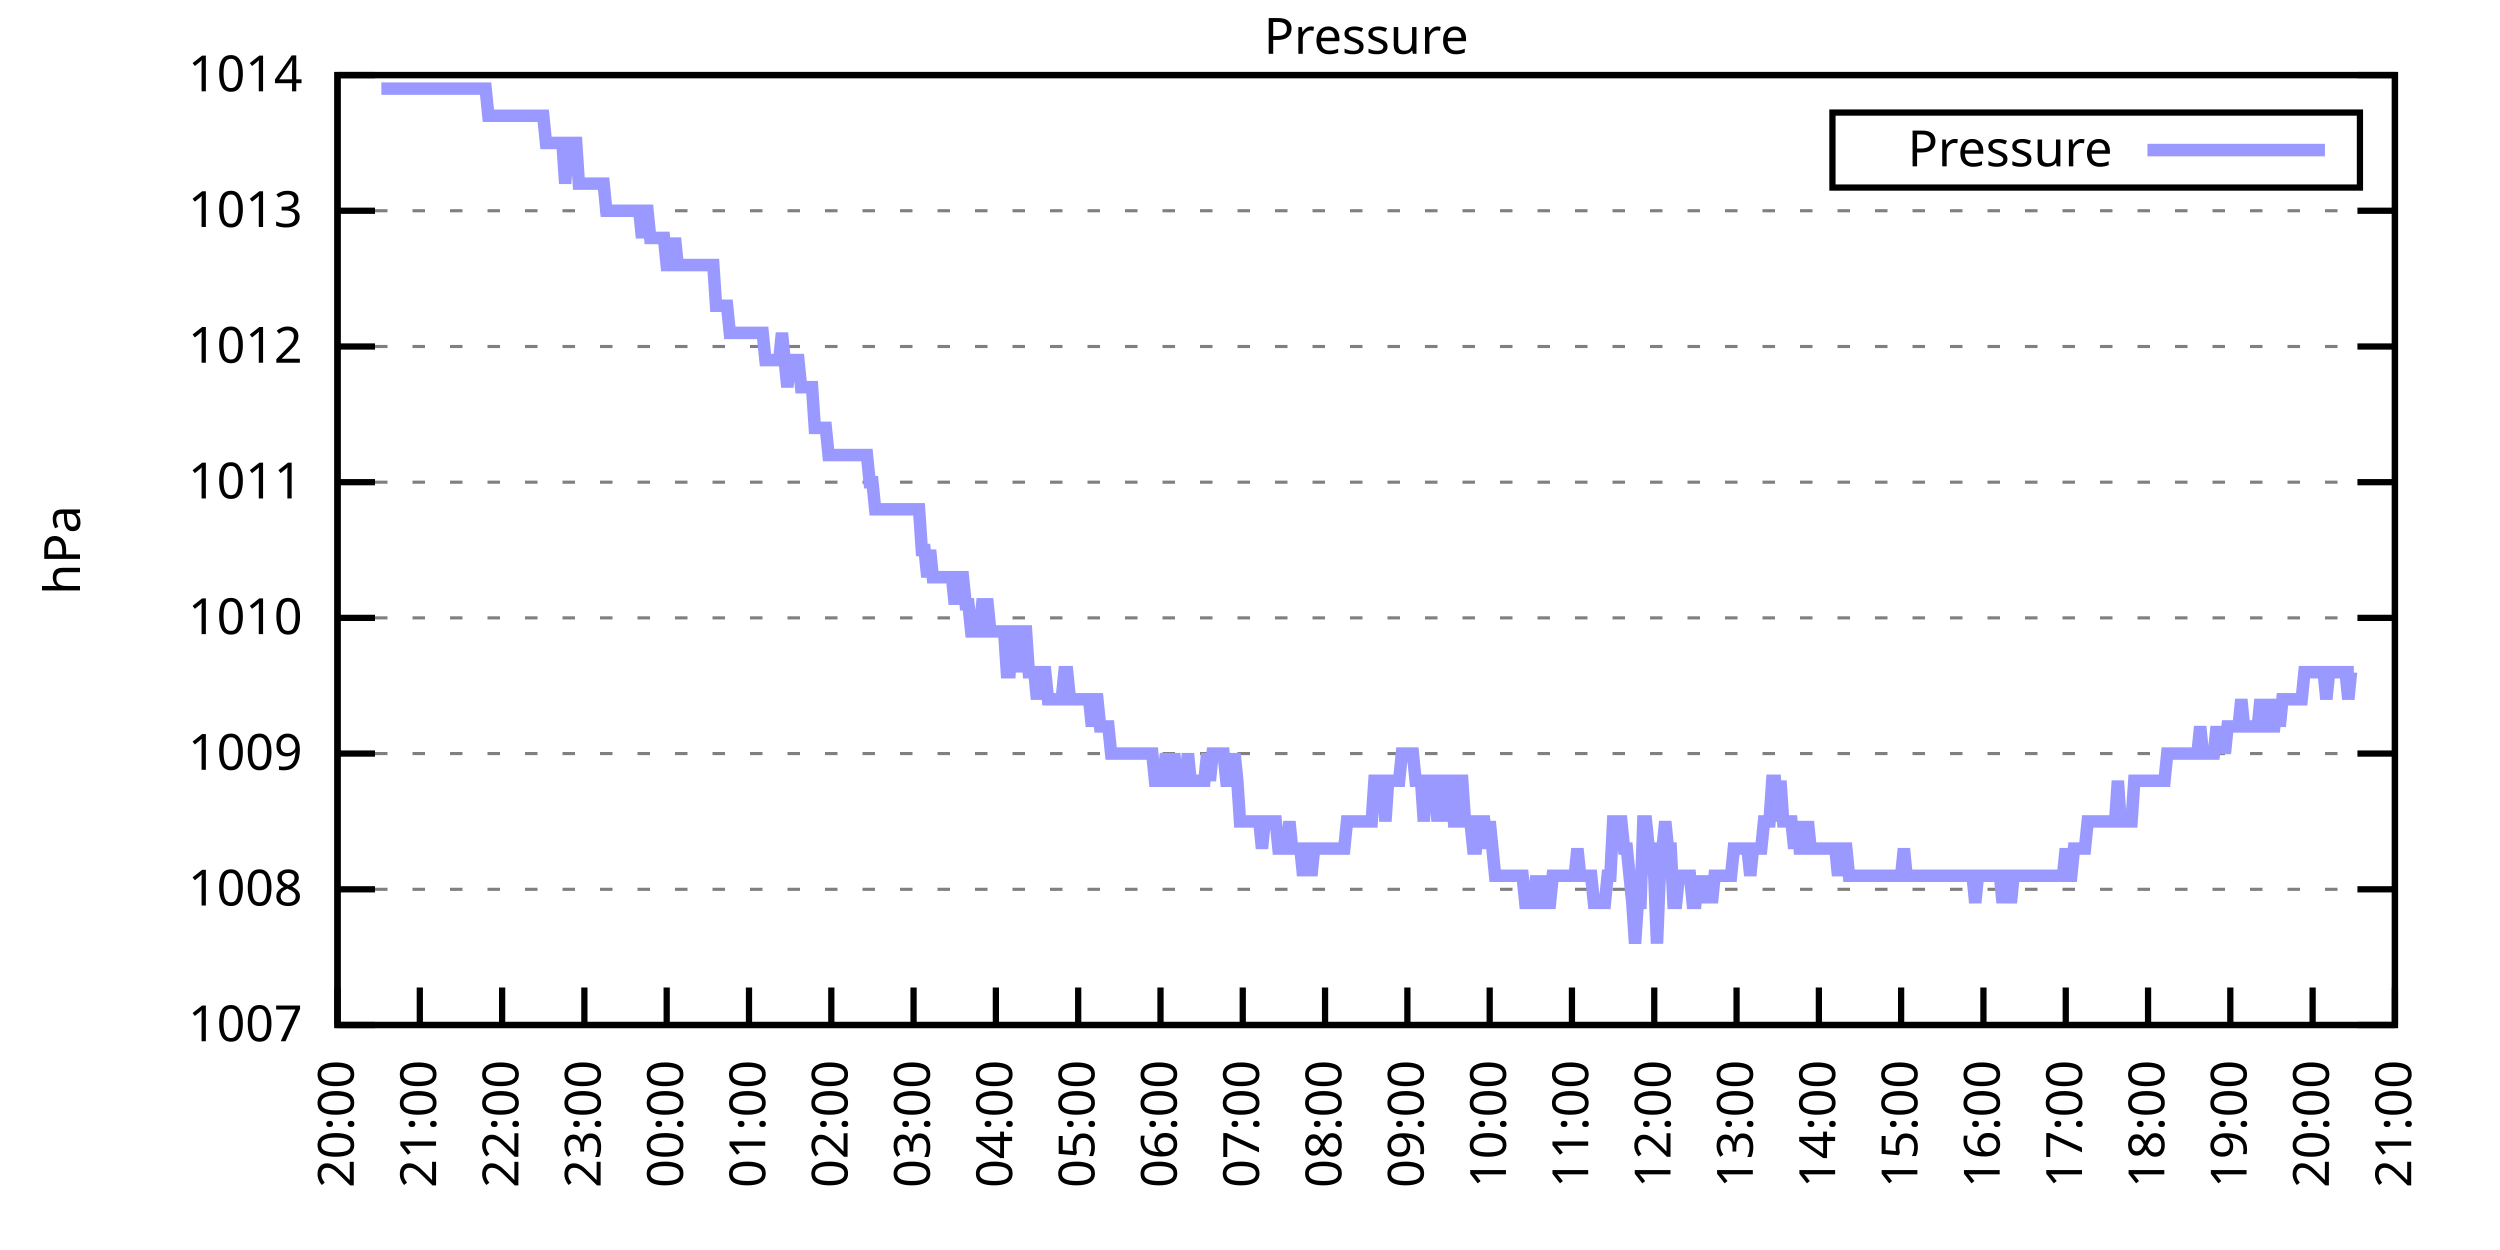
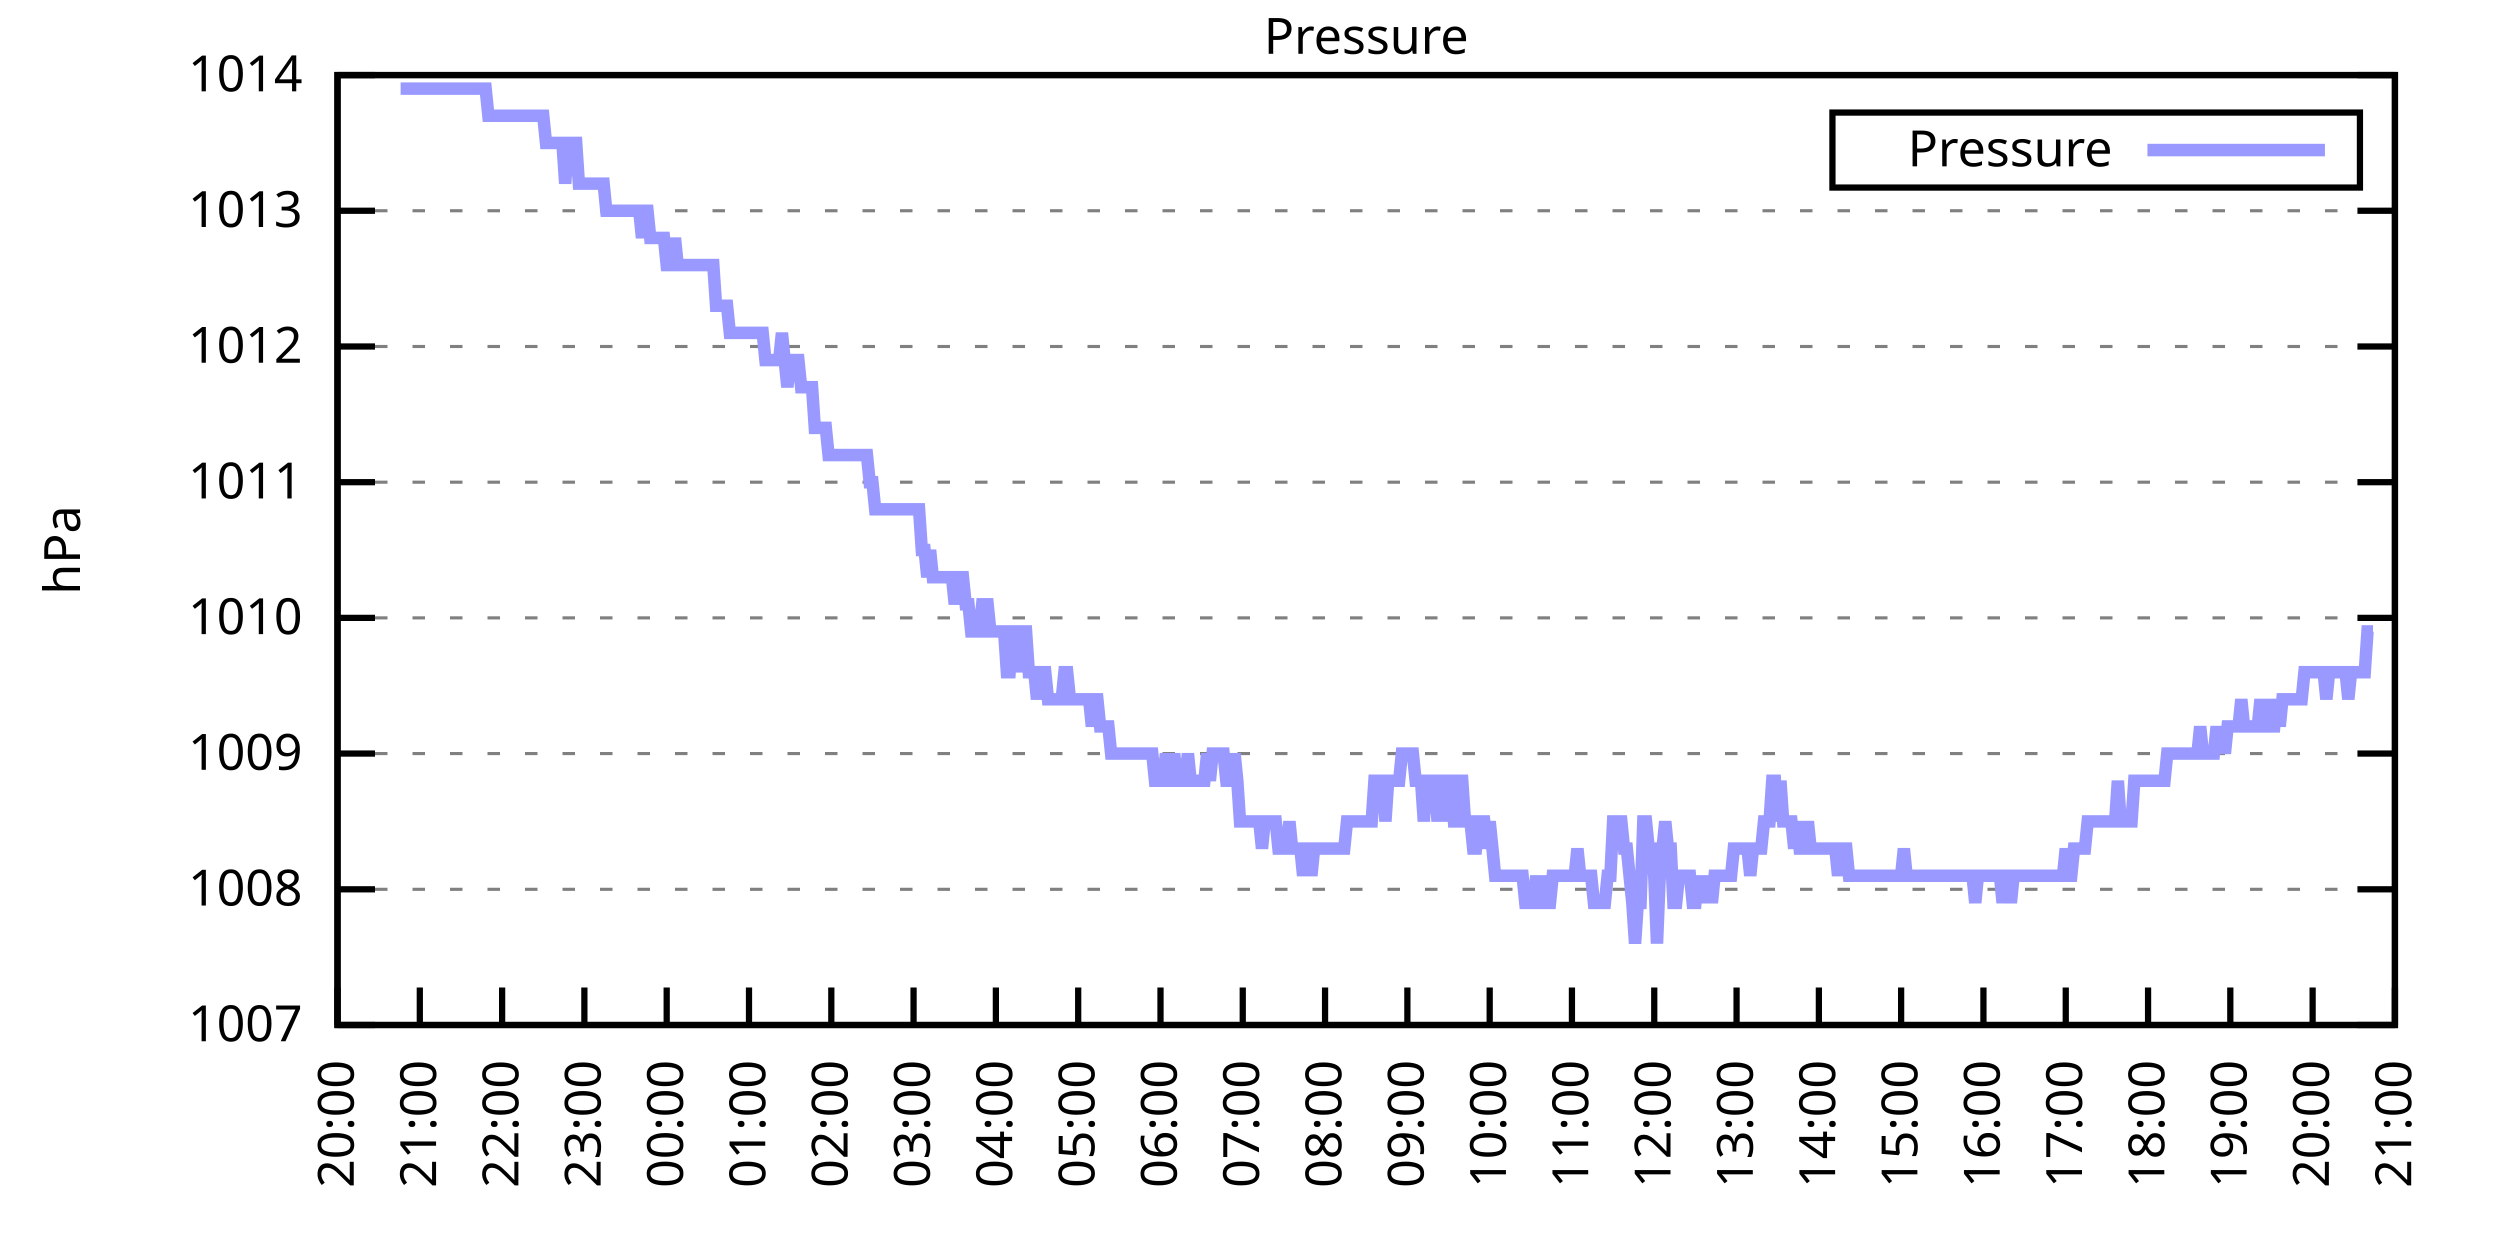
<svg xmlns="http://www.w3.org/2000/svg" xmlns:xlink="http://www.w3.org/1999/xlink" width="400" height="200" viewBox="0 0 400 200">
  <g id="gnuplot_canvas">
    <rect x="0" y="0" width="400" height="200" fill="none" />
    <defs>
      <circle id="gpDot" r="0.5" stroke-width="0.5" stroke="currentColor" />
      <path id="gpPt0" stroke-width="0.333" stroke="currentColor" d="M-1,0 h2 M0,-1 v2" />
      <path id="gpPt1" stroke-width="0.333" stroke="currentColor" d="M-1,-1 L1,1 M1,-1 L-1,1" />
      <path id="gpPt2" stroke-width="0.333" stroke="currentColor" d="M-1,0 L1,0 M0,-1 L0,1 M-1,-1 L1,1 M-1,1 L1,-1" />
      <rect id="gpPt3" stroke-width="0.333" stroke="currentColor" x="-1" y="-1" width="2" height="2" />
      <rect id="gpPt4" stroke-width="0.333" stroke="currentColor" fill="currentColor" x="-1" y="-1" width="2" height="2" />
      <circle id="gpPt5" stroke-width="0.333" stroke="currentColor" cx="0" cy="0" r="1" />
      <use xlink:href="#gpPt5" id="gpPt6" fill="currentColor" stroke="none" />
      <path id="gpPt7" stroke-width="0.333" stroke="currentColor" d="M0,-1.33 L-1.33,0.67 L1.33,0.67 z" />
      <use xlink:href="#gpPt7" id="gpPt8" fill="currentColor" stroke="none" />
      <use xlink:href="#gpPt7" id="gpPt9" stroke="currentColor" transform="rotate(180)" />
      <use xlink:href="#gpPt9" id="gpPt10" fill="currentColor" stroke="none" />
      <use xlink:href="#gpPt3" id="gpPt11" stroke="currentColor" transform="rotate(45)" />
      <use xlink:href="#gpPt11" id="gpPt12" fill="currentColor" stroke="none" />
      <path id="gpPt13" stroke-width="0.333" stroke="currentColor" d="M0,1.330 L1.265,0.411 L0.782,-1.067 L-0.782,-1.076 L-1.265,0.411 z" />
      <use xlink:href="#gpPt13" id="gpPt14" fill="currentColor" stroke="none" />
      <filter id="textbox" filterUnits="objectBoundingBox" x="0" y="0" height="1" width="1">
        <feFlood flood-color="white" flood-opacity="1" result="bgnd" />
        <feComposite in="SourceGraphic" in2="bgnd" operator="atop" />
      </filter>
      <filter id="greybox" filterUnits="objectBoundingBox" x="0" y="0" height="1" width="1">
        <feFlood flood-color="lightgrey" flood-opacity="1" result="grey" />
        <feComposite in="SourceGraphic" in2="grey" operator="atop" />
      </filter>
    </defs>
    <g fill="none" color="white" stroke="currentColor" stroke-width="1.00" stroke-linecap="butt" stroke-linejoin="miter">
</g>
    <g fill="none" color="black" stroke="currentColor" stroke-width="1.00" stroke-linecap="butt" stroke-linejoin="miter">
      <g stroke="none" shape-rendering="crispEdges">
        <polygon fill="rgb(255, 255, 255)" points="54.00,164.00 383.18,164.00 383.18,12.02 54.00,12.02 " />
      </g>
    </g>
    <g fill="none" color="black" stroke="currentColor" stroke-width="1.00" stroke-linecap="butt" stroke-linejoin="miter">
</g>
    <g fill="none" color="black" stroke="black" stroke-width="0.50" stroke-linecap="butt" stroke-linejoin="miter">
</g>
    <g fill="none" color="gray" stroke="currentColor" stroke-width="0.50" stroke-linecap="butt" stroke-linejoin="miter">
      <path stroke="gray" stroke-dasharray="2,4" class="gridline" d="M54.00,164.00 L383.19,164.00  " />
    </g>
    <g fill="none" color="gray" stroke="gray" stroke-width="1.00" stroke-linecap="butt" stroke-linejoin="miter">
</g>
    <g fill="none" color="black" stroke="currentColor" stroke-width="1.00" stroke-linecap="butt" stroke-linejoin="miter">
      <path stroke="black" d="M54.00,164.00 L60.00,164.00 M383.19,164.00 L377.19,164.00  " />
      <g transform="translate(48.40,166.60)" stroke="none" fill="black" font-family="Sans" font-size="8.00" text-anchor="end">
        <text>
          <tspan font-family="Sans"> 1007</tspan>
        </text>
      </g>
    </g>
    <g fill="none" color="black" stroke="currentColor" stroke-width="1.00" stroke-linecap="butt" stroke-linejoin="miter">
</g>
    <g fill="none" color="black" stroke="black" stroke-width="0.50" stroke-linecap="butt" stroke-linejoin="miter">
</g>
    <g fill="none" color="gray" stroke="currentColor" stroke-width="0.50" stroke-linecap="butt" stroke-linejoin="miter">
      <path stroke="gray" stroke-dasharray="2,4" class="gridline" d="M54.00,142.29 L383.19,142.29  " />
    </g>
    <g fill="none" color="gray" stroke="gray" stroke-width="1.00" stroke-linecap="butt" stroke-linejoin="miter">
</g>
    <g fill="none" color="black" stroke="currentColor" stroke-width="1.00" stroke-linecap="butt" stroke-linejoin="miter">
      <path stroke="black" d="M54.00,142.29 L60.00,142.29 M383.19,142.29 L377.19,142.29  " />
      <g transform="translate(48.40,144.89)" stroke="none" fill="black" font-family="Sans" font-size="8.00" text-anchor="end">
        <text>
          <tspan font-family="Sans"> 1008</tspan>
        </text>
      </g>
    </g>
    <g fill="none" color="black" stroke="currentColor" stroke-width="1.00" stroke-linecap="butt" stroke-linejoin="miter">
</g>
    <g fill="none" color="black" stroke="black" stroke-width="0.50" stroke-linecap="butt" stroke-linejoin="miter">
</g>
    <g fill="none" color="gray" stroke="currentColor" stroke-width="0.50" stroke-linecap="butt" stroke-linejoin="miter">
      <path stroke="gray" stroke-dasharray="2,4" class="gridline" d="M54.00,120.57 L383.19,120.57  " />
    </g>
    <g fill="none" color="gray" stroke="gray" stroke-width="1.00" stroke-linecap="butt" stroke-linejoin="miter">
</g>
    <g fill="none" color="black" stroke="currentColor" stroke-width="1.00" stroke-linecap="butt" stroke-linejoin="miter">
      <path stroke="black" d="M54.00,120.57 L60.00,120.57 M383.19,120.57 L377.19,120.57  " />
      <g transform="translate(48.40,123.17)" stroke="none" fill="black" font-family="Sans" font-size="8.00" text-anchor="end">
        <text>
          <tspan font-family="Sans"> 1009</tspan>
        </text>
      </g>
    </g>
    <g fill="none" color="black" stroke="currentColor" stroke-width="1.00" stroke-linecap="butt" stroke-linejoin="miter">
</g>
    <g fill="none" color="black" stroke="black" stroke-width="0.50" stroke-linecap="butt" stroke-linejoin="miter">
</g>
    <g fill="none" color="gray" stroke="currentColor" stroke-width="0.50" stroke-linecap="butt" stroke-linejoin="miter">
      <path stroke="gray" stroke-dasharray="2,4" class="gridline" d="M54.00,98.86 L383.19,98.86  " />
    </g>
    <g fill="none" color="gray" stroke="gray" stroke-width="1.00" stroke-linecap="butt" stroke-linejoin="miter">
</g>
    <g fill="none" color="black" stroke="currentColor" stroke-width="1.00" stroke-linecap="butt" stroke-linejoin="miter">
      <path stroke="black" d="M54.00,98.86 L60.00,98.86 M383.19,98.86 L377.19,98.86  " />
      <g transform="translate(48.40,101.46)" stroke="none" fill="black" font-family="Sans" font-size="8.00" text-anchor="end">
        <text>
          <tspan font-family="Sans"> 1010</tspan>
        </text>
      </g>
    </g>
    <g fill="none" color="black" stroke="currentColor" stroke-width="1.00" stroke-linecap="butt" stroke-linejoin="miter">
</g>
    <g fill="none" color="black" stroke="black" stroke-width="0.50" stroke-linecap="butt" stroke-linejoin="miter">
</g>
    <g fill="none" color="gray" stroke="currentColor" stroke-width="0.50" stroke-linecap="butt" stroke-linejoin="miter">
      <path stroke="gray" stroke-dasharray="2,4" class="gridline" d="M54.00,77.15 L383.19,77.15  " />
    </g>
    <g fill="none" color="gray" stroke="gray" stroke-width="1.00" stroke-linecap="butt" stroke-linejoin="miter">
</g>
    <g fill="none" color="black" stroke="currentColor" stroke-width="1.00" stroke-linecap="butt" stroke-linejoin="miter">
      <path stroke="black" d="M54.00,77.15 L60.00,77.15 M383.19,77.15 L377.19,77.15  " />
      <g transform="translate(48.40,79.75)" stroke="none" fill="black" font-family="Sans" font-size="8.00" text-anchor="end">
        <text>
          <tspan font-family="Sans"> 1011</tspan>
        </text>
      </g>
    </g>
    <g fill="none" color="black" stroke="currentColor" stroke-width="1.00" stroke-linecap="butt" stroke-linejoin="miter">
</g>
    <g fill="none" color="black" stroke="black" stroke-width="0.50" stroke-linecap="butt" stroke-linejoin="miter">
</g>
    <g fill="none" color="gray" stroke="currentColor" stroke-width="0.50" stroke-linecap="butt" stroke-linejoin="miter">
      <path stroke="gray" stroke-dasharray="2,4" class="gridline" d="M54.00,55.44 L383.19,55.44  " />
    </g>
    <g fill="none" color="gray" stroke="gray" stroke-width="1.00" stroke-linecap="butt" stroke-linejoin="miter">
</g>
    <g fill="none" color="black" stroke="currentColor" stroke-width="1.00" stroke-linecap="butt" stroke-linejoin="miter">
      <path stroke="black" d="M54.00,55.44 L60.00,55.44 M383.19,55.44 L377.19,55.44  " />
      <g transform="translate(48.40,58.04)" stroke="none" fill="black" font-family="Sans" font-size="8.00" text-anchor="end">
        <text>
          <tspan font-family="Sans"> 1012</tspan>
        </text>
      </g>
    </g>
    <g fill="none" color="black" stroke="currentColor" stroke-width="1.00" stroke-linecap="butt" stroke-linejoin="miter">
</g>
    <g fill="none" color="black" stroke="black" stroke-width="0.50" stroke-linecap="butt" stroke-linejoin="miter">
</g>
    <g fill="none" color="gray" stroke="currentColor" stroke-width="0.50" stroke-linecap="butt" stroke-linejoin="miter">
      <path stroke="gray" stroke-dasharray="2,4" class="gridline" d="M54.00,33.72 L383.19,33.72  " />
    </g>
    <g fill="none" color="gray" stroke="gray" stroke-width="1.00" stroke-linecap="butt" stroke-linejoin="miter">
</g>
    <g fill="none" color="black" stroke="currentColor" stroke-width="1.00" stroke-linecap="butt" stroke-linejoin="miter">
      <path stroke="black" d="M54.00,33.72 L60.00,33.72 M383.19,33.72 L377.19,33.72  " />
      <g transform="translate(48.40,36.32)" stroke="none" fill="black" font-family="Sans" font-size="8.00" text-anchor="end">
        <text>
          <tspan font-family="Sans"> 1013</tspan>
        </text>
      </g>
    </g>
    <g fill="none" color="black" stroke="currentColor" stroke-width="1.00" stroke-linecap="butt" stroke-linejoin="miter">
</g>
    <g fill="none" color="black" stroke="black" stroke-width="0.50" stroke-linecap="butt" stroke-linejoin="miter">
</g>
    <g fill="none" color="gray" stroke="currentColor" stroke-width="0.50" stroke-linecap="butt" stroke-linejoin="miter">
      <path stroke="gray" stroke-dasharray="2,4" class="gridline" d="M54.00,12.01 L383.19,12.01  " />
    </g>
    <g fill="none" color="gray" stroke="gray" stroke-width="1.00" stroke-linecap="butt" stroke-linejoin="miter">
</g>
    <g fill="none" color="black" stroke="currentColor" stroke-width="1.00" stroke-linecap="butt" stroke-linejoin="miter">
      <path stroke="black" d="M54.00,12.01 L60.00,12.01 M383.19,12.01 L377.19,12.01  " />
      <g transform="translate(48.40,14.61)" stroke="none" fill="black" font-family="Sans" font-size="8.00" text-anchor="end">
        <text>
          <tspan font-family="Sans"> 1014</tspan>
        </text>
      </g>
    </g>
    <g fill="none" color="black" stroke="currentColor" stroke-width="1.00" stroke-linecap="butt" stroke-linejoin="miter">
      <path stroke="black" d="M54.00,164.00 L54.00,158.00  " />
      <g transform="translate(56.60,169.60) rotate(270.00)" stroke="none" fill="black" font-family="Sans" font-size="8.00" text-anchor="end">
        <text>
          <tspan font-family="Sans">20:00</tspan>
        </text>
      </g>
    </g>
    <g fill="none" color="black" stroke="currentColor" stroke-width="1.00" stroke-linecap="butt" stroke-linejoin="miter">
      <path stroke="black" d="M67.17,164.00 L67.17,158.00  " />
      <g transform="translate(69.77,169.60) rotate(270.00)" stroke="none" fill="black" font-family="Sans" font-size="8.00" text-anchor="end">
        <text>
          <tspan font-family="Sans">21:00</tspan>
        </text>
      </g>
    </g>
    <g fill="none" color="black" stroke="currentColor" stroke-width="1.00" stroke-linecap="butt" stroke-linejoin="miter">
      <path stroke="black" d="M80.34,164.00 L80.34,158.00  " />
      <g transform="translate(82.94,169.60) rotate(270.00)" stroke="none" fill="black" font-family="Sans" font-size="8.00" text-anchor="end">
        <text>
          <tspan font-family="Sans">22:00</tspan>
        </text>
      </g>
    </g>
    <g fill="none" color="black" stroke="currentColor" stroke-width="1.00" stroke-linecap="butt" stroke-linejoin="miter">
      <path stroke="black" d="M93.50,164.00 L93.50,158.00  " />
      <g transform="translate(96.10,169.60) rotate(270.00)" stroke="none" fill="black" font-family="Sans" font-size="8.00" text-anchor="end">
        <text>
          <tspan font-family="Sans">23:00</tspan>
        </text>
      </g>
    </g>
    <g fill="none" color="black" stroke="currentColor" stroke-width="1.00" stroke-linecap="butt" stroke-linejoin="miter">
      <path stroke="black" d="M106.67,164.00 L106.67,158.00  " />
      <g transform="translate(109.27,169.60) rotate(270.00)" stroke="none" fill="black" font-family="Sans" font-size="8.00" text-anchor="end">
        <text>
          <tspan font-family="Sans">00:00</tspan>
        </text>
      </g>
    </g>
    <g fill="none" color="black" stroke="currentColor" stroke-width="1.00" stroke-linecap="butt" stroke-linejoin="miter">
      <path stroke="black" d="M119.84,164.00 L119.84,158.00  " />
      <g transform="translate(122.44,169.60) rotate(270.00)" stroke="none" fill="black" font-family="Sans" font-size="8.00" text-anchor="end">
        <text>
          <tspan font-family="Sans">01:00</tspan>
        </text>
      </g>
    </g>
    <g fill="none" color="black" stroke="currentColor" stroke-width="1.00" stroke-linecap="butt" stroke-linejoin="miter">
      <path stroke="black" d="M133.01,164.00 L133.01,158.00  " />
      <g transform="translate(135.61,169.60) rotate(270.00)" stroke="none" fill="black" font-family="Sans" font-size="8.00" text-anchor="end">
        <text>
          <tspan font-family="Sans">02:00</tspan>
        </text>
      </g>
    </g>
    <g fill="none" color="black" stroke="currentColor" stroke-width="1.00" stroke-linecap="butt" stroke-linejoin="miter">
      <path stroke="black" d="M146.17,164.00 L146.17,158.00  " />
      <g transform="translate(148.77,169.60) rotate(270.00)" stroke="none" fill="black" font-family="Sans" font-size="8.00" text-anchor="end">
        <text>
          <tspan font-family="Sans">03:00</tspan>
        </text>
      </g>
    </g>
    <g fill="none" color="black" stroke="currentColor" stroke-width="1.00" stroke-linecap="butt" stroke-linejoin="miter">
      <path stroke="black" d="M159.34,164.00 L159.34,158.00  " />
      <g transform="translate(161.94,169.60) rotate(270.00)" stroke="none" fill="black" font-family="Sans" font-size="8.00" text-anchor="end">
        <text>
          <tspan font-family="Sans">04:00</tspan>
        </text>
      </g>
    </g>
    <g fill="none" color="black" stroke="currentColor" stroke-width="1.00" stroke-linecap="butt" stroke-linejoin="miter">
      <path stroke="black" d="M172.51,164.00 L172.51,158.00  " />
      <g transform="translate(175.11,169.60) rotate(270.00)" stroke="none" fill="black" font-family="Sans" font-size="8.00" text-anchor="end">
        <text>
          <tspan font-family="Sans">05:00</tspan>
        </text>
      </g>
    </g>
    <g fill="none" color="black" stroke="currentColor" stroke-width="1.00" stroke-linecap="butt" stroke-linejoin="miter">
      <path stroke="black" d="M185.68,164.00 L185.68,158.00  " />
      <g transform="translate(188.28,169.60) rotate(270.00)" stroke="none" fill="black" font-family="Sans" font-size="8.00" text-anchor="end">
        <text>
          <tspan font-family="Sans">06:00</tspan>
        </text>
      </g>
    </g>
    <g fill="none" color="black" stroke="currentColor" stroke-width="1.00" stroke-linecap="butt" stroke-linejoin="miter">
      <path stroke="black" d="M198.84,164.00 L198.84,158.00  " />
      <g transform="translate(201.44,169.60) rotate(270.00)" stroke="none" fill="black" font-family="Sans" font-size="8.00" text-anchor="end">
        <text>
          <tspan font-family="Sans">07:00</tspan>
        </text>
      </g>
    </g>
    <g fill="none" color="black" stroke="currentColor" stroke-width="1.00" stroke-linecap="butt" stroke-linejoin="miter">
      <path stroke="black" d="M212.01,164.00 L212.01,158.00  " />
      <g transform="translate(214.61,169.60) rotate(270.00)" stroke="none" fill="black" font-family="Sans" font-size="8.00" text-anchor="end">
        <text>
          <tspan font-family="Sans">08:00</tspan>
        </text>
      </g>
    </g>
    <g fill="none" color="black" stroke="currentColor" stroke-width="1.00" stroke-linecap="butt" stroke-linejoin="miter">
      <path stroke="black" d="M225.18,164.00 L225.18,158.00  " />
      <g transform="translate(227.78,169.60) rotate(270.00)" stroke="none" fill="black" font-family="Sans" font-size="8.00" text-anchor="end">
        <text>
          <tspan font-family="Sans">09:00</tspan>
        </text>
      </g>
    </g>
    <g fill="none" color="black" stroke="currentColor" stroke-width="1.00" stroke-linecap="butt" stroke-linejoin="miter">
      <path stroke="black" d="M238.35,164.00 L238.35,158.00  " />
      <g transform="translate(240.95,169.60) rotate(270.00)" stroke="none" fill="black" font-family="Sans" font-size="8.00" text-anchor="end">
        <text>
          <tspan font-family="Sans">10:00</tspan>
        </text>
      </g>
    </g>
    <g fill="none" color="black" stroke="currentColor" stroke-width="1.00" stroke-linecap="butt" stroke-linejoin="miter">
      <path stroke="black" d="M251.51,164.00 L251.51,158.00  " />
      <g transform="translate(254.11,169.60) rotate(270.00)" stroke="none" fill="black" font-family="Sans" font-size="8.00" text-anchor="end">
        <text>
          <tspan font-family="Sans">11:00</tspan>
        </text>
      </g>
    </g>
    <g fill="none" color="black" stroke="currentColor" stroke-width="1.00" stroke-linecap="butt" stroke-linejoin="miter">
      <path stroke="black" d="M264.68,164.00 L264.68,158.00  " />
      <g transform="translate(267.28,169.60) rotate(270.00)" stroke="none" fill="black" font-family="Sans" font-size="8.00" text-anchor="end">
        <text>
          <tspan font-family="Sans">12:00</tspan>
        </text>
      </g>
    </g>
    <g fill="none" color="black" stroke="currentColor" stroke-width="1.00" stroke-linecap="butt" stroke-linejoin="miter">
      <path stroke="black" d="M277.85,164.00 L277.85,158.00  " />
      <g transform="translate(280.45,169.60) rotate(270.00)" stroke="none" fill="black" font-family="Sans" font-size="8.00" text-anchor="end">
        <text>
          <tspan font-family="Sans">13:00</tspan>
        </text>
      </g>
    </g>
    <g fill="none" color="black" stroke="currentColor" stroke-width="1.00" stroke-linecap="butt" stroke-linejoin="miter">
      <path stroke="black" d="M291.02,164.00 L291.02,158.00  " />
      <g transform="translate(293.62,169.60) rotate(270.00)" stroke="none" fill="black" font-family="Sans" font-size="8.00" text-anchor="end">
        <text>
          <tspan font-family="Sans">14:00</tspan>
        </text>
      </g>
    </g>
    <g fill="none" color="black" stroke="currentColor" stroke-width="1.00" stroke-linecap="butt" stroke-linejoin="miter">
      <path stroke="black" d="M304.18,164.00 L304.18,158.00  " />
      <g transform="translate(306.78,169.60) rotate(270.00)" stroke="none" fill="black" font-family="Sans" font-size="8.00" text-anchor="end">
        <text>
          <tspan font-family="Sans">15:00</tspan>
        </text>
      </g>
    </g>
    <g fill="none" color="black" stroke="currentColor" stroke-width="1.00" stroke-linecap="butt" stroke-linejoin="miter">
      <path stroke="black" d="M317.35,164.00 L317.35,158.00  " />
      <g transform="translate(319.95,169.60) rotate(270.00)" stroke="none" fill="black" font-family="Sans" font-size="8.00" text-anchor="end">
        <text>
          <tspan font-family="Sans">16:00</tspan>
        </text>
      </g>
    </g>
    <g fill="none" color="black" stroke="currentColor" stroke-width="1.00" stroke-linecap="butt" stroke-linejoin="miter">
      <path stroke="black" d="M330.52,164.00 L330.52,158.00  " />
      <g transform="translate(333.12,169.60) rotate(270.00)" stroke="none" fill="black" font-family="Sans" font-size="8.00" text-anchor="end">
        <text>
          <tspan font-family="Sans">17:00</tspan>
        </text>
      </g>
    </g>
    <g fill="none" color="black" stroke="currentColor" stroke-width="1.00" stroke-linecap="butt" stroke-linejoin="miter">
      <path stroke="black" d="M343.69,164.00 L343.69,158.00  " />
      <g transform="translate(346.29,169.60) rotate(270.00)" stroke="none" fill="black" font-family="Sans" font-size="8.00" text-anchor="end">
        <text>
          <tspan font-family="Sans">18:00</tspan>
        </text>
      </g>
    </g>
    <g fill="none" color="black" stroke="currentColor" stroke-width="1.00" stroke-linecap="butt" stroke-linejoin="miter">
      <path stroke="black" d="M356.85,164.00 L356.85,158.00  " />
      <g transform="translate(359.45,169.60) rotate(270.00)" stroke="none" fill="black" font-family="Sans" font-size="8.00" text-anchor="end">
        <text>
          <tspan font-family="Sans">19:00</tspan>
        </text>
      </g>
    </g>
    <g fill="none" color="black" stroke="currentColor" stroke-width="1.00" stroke-linecap="butt" stroke-linejoin="miter">
      <path stroke="black" d="M370.02,164.00 L370.02,158.00  " />
      <g transform="translate(372.62,169.60) rotate(270.00)" stroke="none" fill="black" font-family="Sans" font-size="8.00" text-anchor="end">
        <text>
          <tspan font-family="Sans">20:00</tspan>
        </text>
      </g>
    </g>
    <g fill="none" color="black" stroke="currentColor" stroke-width="1.00" stroke-linecap="butt" stroke-linejoin="miter">
      <path stroke="black" d="M383.19,164.00 L383.19,158.00  " />
      <g transform="translate(385.79,169.60) rotate(270.00)" stroke="none" fill="black" font-family="Sans" font-size="8.00" text-anchor="end">
        <text>
          <tspan font-family="Sans">21:00</tspan>
        </text>
      </g>
    </g>
    <g fill="none" color="black" stroke="currentColor" stroke-width="1.00" stroke-linecap="butt" stroke-linejoin="miter">
</g>
    <g fill="none" color="black" stroke="currentColor" stroke-width="1.00" stroke-linecap="butt" stroke-linejoin="miter">
      <path stroke="black" d="M54.00,12.01 L54.00,164.00 L383.19,164.00 L383.19,12.01 L54.00,12.01 Z  " />
    </g>
    <g fill="none" color="black" stroke="currentColor" stroke-width="1.00" stroke-linecap="butt" stroke-linejoin="miter">
</g>
    <g fill="none" color="black" stroke="currentColor" stroke-width="1.00" stroke-linecap="butt" stroke-linejoin="miter">
      <path stroke="black" d="M293.19,30.01 L293.19,18.01 L377.59,18.01 L377.59,30.01 L293.19,30.01 Z  " />
    </g>
    <g id="Pressure_plot_1">
      <g fill="none" color="white" stroke="black" stroke-width="2.00" stroke-linecap="butt" stroke-linejoin="miter">
</g>
      <g fill="none" color="black" stroke="currentColor" stroke-width="2.00" stroke-linecap="butt" stroke-linejoin="miter">
        <g transform="translate(337.99,26.61)" stroke="none" fill="black" font-family="Sans" font-size="8.00" text-anchor="end">
          <text>
            <tspan font-family="Sans">Pressure</tspan>
          </text>
        </g>
      </g>
      <g fill="none" color="black" stroke="currentColor" stroke-width="2.00" stroke-linecap="butt" stroke-linejoin="miter">
-         <path stroke="rgb(153, 153, 255)" d="M343.59,24.01 L371.99,24.01 M61.02,14.18 L61.46,14.18 L61.90,14.18 L62.34,14.18 L62.78,14.18 L63.22,14.18   L63.66,14.18 L64.10,14.18 L64.53,14.18 L64.97,14.18 L65.41,14.18 L65.85,14.18 L66.29,14.18 L66.73,14.18   L67.17,14.18 L67.61,14.18 L68.05,14.18 L68.48,14.18 L68.92,14.18 L69.36,14.18 L69.80,14.18 L70.24,14.18   L70.68,14.18 L71.12,14.18 L71.56,14.18 L72.00,14.18 L72.43,14.18 L72.87,14.18 L73.31,14.18 L73.75,14.18   L74.19,14.18 L74.63,14.18 L75.07,14.18 L75.51,14.18 L75.95,14.18 L76.38,14.18 L76.82,14.18 L77.26,14.18   L77.70,14.18 L78.14,18.52 L78.58,18.52 L79.02,18.52 L79.46,18.52 L79.90,18.52 L80.34,18.52 L80.77,18.52   L81.21,18.52 L81.65,18.52 L82.09,18.52 L82.53,18.52 L82.97,18.52 L83.41,18.52 L83.85,18.52 L84.29,18.52   L84.72,18.52 L85.16,18.52 L85.60,18.52 L86.04,18.52 L86.48,18.52 L86.92,18.52 L87.36,22.87 L87.80,22.87   L88.24,22.87 L88.67,22.87 L89.11,22.87 L89.55,22.87 L89.99,22.87 L90.43,29.38 L90.87,22.87 L91.31,22.87   L91.75,22.87 L92.19,22.87 L92.62,29.38 L93.06,29.38 L93.50,29.38 L93.94,29.38 L94.38,29.38 L94.82,29.38   L95.26,29.38 L95.70,29.38 L96.14,29.38 L96.58,29.38 L97.01,33.72 L97.45,33.72 L97.89,33.72 L98.33,33.72   L98.77,33.72 L99.21,33.72 L99.65,33.72 L100.09,33.72 L100.53,33.72 L100.96,33.72 L101.40,33.72 L101.84,33.72   L102.28,33.72 L102.72,38.07 L103.16,33.72 L103.60,33.72 L104.04,38.07 L104.48,38.07 L104.91,38.07 L105.35,38.07   L105.79,38.07 L106.23,38.07 L106.67,42.41 L107.11,42.41 L107.55,42.41 L107.99,38.07 L108.43,42.41 L108.87,42.41   L109.30,42.41 L109.74,42.41 L110.18,42.41 L110.62,42.41 L111.06,42.41 L111.50,42.41 L111.94,42.41 L112.38,42.41   L112.82,42.41 L113.25,42.41 L113.69,42.41 L114.13,42.41 L114.57,48.92 L115.01,48.92 L115.45,48.92 L115.89,48.92   L116.33,48.92 L116.77,53.26 L117.20,53.26 L117.64,53.26 L118.08,53.26 L118.52,53.26 L118.96,53.26 L119.40,53.26   L119.84,53.26 L120.28,53.26 L120.72,53.26 L121.15,53.26 L121.59,53.26 L122.03,53.26 L122.47,57.61 L122.91,57.61   L123.35,57.61 L123.79,57.61 L124.23,57.61 L124.67,57.61 L125.11,53.26 L125.54,57.61 L125.98,61.95 L126.42,57.61   L126.86,57.61 L127.30,57.61 L127.74,57.61 L128.18,61.95 L128.62,61.95 L129.06,61.95 L129.49,61.95 L129.93,61.95   L130.37,68.46 L130.81,68.46 L131.25,68.46 L131.69,68.46 L132.13,68.46 L132.57,72.81 L133.01,72.81 L133.44,72.81   L133.88,72.81 L134.32,72.81 L134.76,72.81 L135.20,72.81 L135.64,72.81 L136.08,72.81 L136.52,72.81 L136.96,72.81   L137.39,72.81 L137.83,72.81 L138.27,72.81 L138.71,72.81 L139.15,77.15 L139.59,77.15 L140.03,81.49 L140.47,81.49   L140.91,81.49 L141.35,81.49 L141.78,81.49 L142.22,81.49 L142.66,81.49 L143.10,81.49 L143.54,81.49 L143.98,81.49   L144.42,81.49 L144.86,81.49 L145.30,81.49 L145.73,81.49 L146.17,81.49 L146.61,81.49 L147.05,81.49 L147.49,88.00   L147.93,88.00 L148.37,92.35 L148.81,88.00 L149.25,92.35 L149.68,92.35 L150.12,92.35 L150.56,92.35 L151.00,92.35   L151.44,92.35 L151.88,92.35 L152.32,92.35 L152.76,96.69 L153.20,92.35 L153.63,92.35 L154.07,92.35 L154.51,96.69   L154.95,96.69 L155.39,101.03 L155.83,101.03 L156.27,101.03 L156.71,101.03 L157.15,96.69 L157.59,96.69 L158.02,96.69   L158.46,101.03 L158.90,101.03 L159.34,101.03 L159.78,101.03 L160.22,101.03 L160.66,101.03 L161.10,107.55 L161.54,107.55   L161.97,101.03 L162.41,101.03 L162.85,101.03 L163.29,107.55 L163.73,101.03 L164.17,101.03 L164.61,107.55 L165.05,107.55   L165.49,107.55 L165.92,111.89 L166.36,107.55 L166.80,107.55 L167.24,107.55 L167.68,111.89 L168.12,111.89 L168.56,111.89   L169.00,111.89 L169.44,111.89 L169.87,111.89 L170.31,107.55 L170.75,107.55 L171.19,111.89 L171.63,111.89 L172.07,111.89   L172.51,111.89 L172.95,111.89 L173.39,111.89 L173.83,111.89 L174.26,111.89 L174.70,116.23 L175.14,111.89 L175.58,111.89   L176.02,116.23 L176.46,116.23 L176.90,116.23 L177.34,116.23 L177.78,120.57 L178.21,120.57 L178.65,120.57 L179.09,120.57   L179.53,120.57 L179.97,120.57 L180.41,120.57 L180.85,120.57 L181.29,120.57 L181.73,120.57 L182.16,120.57 L182.60,120.57   L183.04,120.57 L183.48,120.57 L183.92,120.57 L184.36,120.57 L184.80,124.92 L185.24,124.92 L185.68,124.92 L186.11,124.92   L186.55,120.57 L186.99,124.92 L187.43,124.92 L187.87,120.57 L188.31,124.92 L188.75,124.92 L189.19,124.92 L189.63,124.92   L190.07,120.57 L190.50,124.92 L190.94,124.92 L191.38,124.92 L191.82,124.92 L192.26,124.92 L192.70,124.92 L193.14,120.57   L193.58,124.92 L194.02,120.57 L194.45,120.57 L194.89,120.57 L195.33,120.57 L195.77,120.57 L196.21,124.92 L196.65,124.92   L197.09,124.92 L197.53,120.57 L197.97,124.92 L198.40,131.43 L198.84,131.43 L199.28,131.43 L199.72,131.43 L200.16,131.43   L200.60,131.43 L201.04,131.43 L201.48,131.43 L201.92,135.77 L202.35,131.43 L202.79,131.43 L203.23,131.43 L203.67,131.43   L204.11,131.43 L204.55,135.77 L204.99,135.77 L205.43,135.77 L205.87,135.77 L206.31,131.43 L206.74,135.77 L207.18,135.77   L207.62,135.77 L208.06,135.77 L208.50,140.12 L208.94,135.77 L209.38,135.77 L209.82,140.12 L210.26,135.77 L210.69,135.77   L211.13,135.77 L211.57,135.77 L212.01,135.77 L212.45,135.77 L212.89,135.77 L213.33,135.77 L213.77,135.77 L214.21,135.77   L214.64,135.77 L215.08,135.77 L215.52,131.43 L215.96,131.43 L216.40,131.43 L216.84,131.43 L217.28,131.43 L217.72,131.43   L218.16,131.43 L218.60,131.43 L219.03,131.43 L219.47,131.43 L219.91,124.92 L220.35,124.92 L220.79,124.92 L221.23,124.92   L221.67,131.43 L222.11,124.92 L222.55,124.92 L222.98,124.92 L223.42,124.92 L223.86,124.92 L224.30,120.57 L224.74,120.57   L225.18,120.57 L225.62,120.57 L226.06,120.57 L226.50,124.92 L226.93,124.92 L227.37,124.92 L227.81,131.43 L228.25,124.92   L228.69,124.92 L229.13,124.92 L229.57,124.92 L230.01,131.43 L230.45,124.92 L230.88,124.92 L231.32,131.43 L231.76,124.92   L232.20,124.92 L232.64,131.43 L233.08,131.43 L233.52,124.92 L233.96,124.92 L234.40,131.43 L234.84,131.43 L235.27,131.43   L235.71,135.77 L236.15,135.77 L236.59,131.43 L237.03,131.43 L237.47,131.43 L237.91,135.77 L238.35,131.43 L238.79,135.77   L239.22,140.12 L239.66,140.12 L240.10,140.12 L240.54,140.12 L240.98,140.12 L241.42,140.12 L241.86,140.12 L242.30,140.12   L242.74,140.12 L243.17,140.12 L243.61,140.12 L244.05,144.46 L244.49,144.46 L244.93,144.46 L245.37,144.46 L245.81,140.12   L246.25,144.46 L246.69,140.12 L247.12,144.46 L247.56,144.46 L248.00,144.46 L248.44,140.12 L248.88,140.12 L249.32,140.12   L249.76,140.12 L250.20,140.12 L250.64,140.12 L251.08,140.12 L251.51,140.12 L251.95,140.12 L252.39,135.77 L252.83,140.12   L253.27,140.12 L253.71,140.12 L254.15,140.12 L254.59,140.12 L255.03,144.46 L255.46,144.46 L255.90,144.46 L256.34,144.46   L256.78,144.46 L257.22,140.12 L257.66,140.12 L258.10,131.43 L258.54,131.43 L258.98,131.43 L259.41,131.43 L259.85,135.77   L260.29,135.77 L260.73,140.12 L261.17,144.46 L261.61,150.97 L262.05,144.46 L262.49,144.46 L262.93,131.43 L263.36,131.43   L263.80,135.77 L264.24,135.77 L264.68,140.12 L265.12,150.97 L265.56,140.12 L266.00,135.77 L266.44,131.43 L266.88,135.77   L267.32,135.77 L267.75,144.46 L268.19,144.46 L268.63,140.12 L269.07,140.12 L269.51,140.12 L269.95,140.12 L270.39,140.12   L270.83,144.46 L271.27,144.46 L271.70,140.12 L272.14,144.46 L272.58,140.12 L273.02,144.46 L273.46,140.12 L273.90,144.46   L274.34,140.12 L274.78,140.12 L275.22,140.12 L275.65,140.12 L276.09,140.12 L276.53,140.12 L276.97,140.12 L277.41,135.77   L277.85,135.77 L278.29,135.77 L278.73,135.77 L279.17,135.77 L279.60,135.77 L280.04,140.12 L280.48,135.77 L280.92,135.77   L281.36,135.77 L281.80,135.77 L282.24,131.43 L282.68,131.43 L283.12,131.43 L283.56,124.92 L283.99,124.92 L284.43,131.43   L284.87,124.92 L285.31,131.43 L285.75,131.43 L286.19,131.43 L286.63,131.43 L287.07,135.77 L287.51,131.43 L287.94,135.77   L288.38,135.77 L288.82,135.77 L289.26,131.43 L289.70,135.77 L290.14,135.77 L290.58,135.77 L291.02,135.77 L291.46,135.77   L291.89,135.77 L292.33,135.77 L292.77,135.77 L293.21,135.77 L293.65,135.77 L294.09,140.12 L294.53,135.77 L294.97,135.77   L295.41,135.77 L295.84,140.12 L296.28,140.12 L296.72,140.12 L297.16,140.12 L297.60,140.12 L298.04,140.12 L298.48,140.12   L298.92,140.12 L299.36,140.12 L299.80,140.12 L300.23,140.12 L300.67,140.12 L301.11,140.12 L301.55,140.12 L301.99,140.12   L302.43,140.12 L302.87,140.12 L303.31,140.12 L303.75,140.12 L304.18,140.12 L304.62,135.77 L305.06,140.12 L305.50,140.12   L305.94,140.12 L306.38,140.12 L306.82,140.12 L307.26,140.12 L307.70,140.12 L308.13,140.12 L308.57,140.12 L309.01,140.12   L309.45,140.12 L309.89,140.12 L310.33,140.12 L310.77,140.12 L311.21,140.12 L311.65,140.12 L312.08,140.12 L312.52,140.12   L312.96,140.12 L313.40,140.12 L313.84,140.12 L314.28,140.12 L314.72,140.12 L315.16,140.12 L315.60,140.12 L316.04,144.46   L316.47,140.12 L316.91,140.12 L317.35,140.12 L317.79,140.12 L318.23,140.12 L318.67,140.12 L319.11,140.12 L319.55,140.12   L319.99,140.12 L320.42,144.46 L320.86,140.12 L321.30,140.12 L321.74,144.46 L322.18,140.12 L322.62,140.12 L323.06,140.12   L323.50,140.12 L323.94,140.12 L324.37,140.12 L324.81,140.12 L325.25,140.12 L325.69,140.12 L326.13,140.12 L326.57,140.12   L327.01,140.12 L327.45,140.12 L327.89,140.12 L328.33,140.12 L328.76,140.12 L329.20,140.12 L329.64,140.12 L330.08,140.12   L330.52,135.77 L330.96,140.12 L331.40,140.12 L331.84,135.77 L332.28,135.77 L332.71,135.77 L333.15,135.77 L333.59,135.77   L334.03,131.43 L334.47,131.43 L334.91,131.43 L335.35,131.43 L335.79,131.43 L336.23,131.43 L336.66,131.43 L337.10,131.43   L337.54,131.43 L337.98,131.43 L338.42,131.43 L338.86,124.92 L339.30,131.43 L339.74,131.43 L340.18,131.43 L340.61,131.43   L341.05,131.43 L341.49,124.92 L341.93,124.92 L342.37,124.92 L342.81,124.92 L343.25,124.92 L343.69,124.92 L344.13,124.92   L344.57,124.92 L345.00,124.92 L345.44,124.92 L345.88,124.92 L346.32,124.92 L346.76,120.57 L347.20,120.57 L347.64,120.57   L348.08,120.57 L348.52,120.57 L348.95,120.57 L349.39,120.57 L349.83,120.57 L350.27,120.57 L350.71,120.57 L351.15,120.57   L351.59,120.57 L352.03,116.23 L352.47,120.57 L352.90,120.57 L353.34,120.57 L353.78,120.57 L354.22,120.57 L354.66,116.23   L355.10,120.57 L355.54,116.23 L355.98,120.57 L356.42,116.23 L356.85,116.23 L357.29,116.23 L357.73,116.23 L358.17,116.23   L358.61,111.89 L359.05,116.23 L359.49,116.23 L359.93,116.23 L360.37,116.23 L360.81,116.23 L361.24,116.23 L361.68,111.89   L362.12,116.23 L362.56,111.89 L363.00,116.23 L363.44,116.23 L363.88,116.23 L364.32,111.89 L364.76,116.23 L365.19,111.89   L365.63,111.89 L366.07,111.89 L366.51,111.89 L366.95,111.89 L367.39,111.89 L367.83,111.89 L368.27,111.89 L368.71,107.55   L369.14,107.55 L369.58,107.55 L370.02,107.55 L370.46,107.55 L370.90,107.55 L371.34,107.55 L371.78,107.55 L372.22,111.89   L372.66,107.55 L373.09,107.55 L373.53,107.55 L373.97,107.55 L374.41,107.55 L374.85,107.55 L375.29,107.55 L375.73,111.89   L376.17,107.55 L376.61,107.55  " />
+         <path stroke="rgb(153, 153, 255)" d="M343.59,24.01 L371.99,24.01 M64.10,14.18 L64.53,14.18 L64.97,14.18 L65.41,14.18 L65.85,14.18 L66.29,14.18   L66.73,14.18 L67.17,14.18 L67.61,14.18 L68.05,14.18 L68.48,14.18 L68.92,14.18 L69.36,14.18 L69.80,14.18   L70.24,14.18 L70.68,14.18 L71.12,14.18 L71.56,14.18 L72.00,14.18 L72.43,14.18 L72.87,14.18 L73.31,14.18   L73.75,14.18 L74.19,14.18 L74.63,14.18 L75.07,14.18 L75.51,14.18 L75.95,14.18 L76.38,14.18 L76.82,14.18   L77.26,14.18 L77.70,14.18 L78.14,18.52 L78.58,18.52 L79.02,18.52 L79.46,18.52 L79.90,18.52 L80.34,18.52   L80.77,18.52 L81.21,18.52 L81.65,18.52 L82.09,18.52 L82.53,18.52 L82.97,18.52 L83.41,18.52 L83.85,18.52   L84.29,18.52 L84.72,18.52 L85.16,18.52 L85.60,18.52 L86.04,18.52 L86.48,18.52 L86.92,18.52 L87.36,22.87   L87.80,22.87 L88.24,22.87 L88.67,22.87 L89.11,22.87 L89.55,22.87 L89.99,22.87 L90.43,29.38 L90.87,22.87   L91.31,22.87 L91.75,22.87 L92.19,22.87 L92.62,29.38 L93.06,29.38 L93.50,29.38 L93.94,29.38 L94.38,29.38   L94.82,29.38 L95.26,29.38 L95.70,29.38 L96.14,29.38 L96.58,29.38 L97.01,33.72 L97.45,33.72 L97.89,33.72   L98.33,33.72 L98.77,33.72 L99.21,33.72 L99.65,33.72 L100.09,33.72 L100.53,33.72 L100.96,33.72 L101.40,33.72   L101.84,33.72 L102.28,33.72 L102.72,38.07 L103.16,33.72 L103.60,33.72 L104.04,38.07 L104.48,38.07 L104.91,38.07   L105.35,38.07 L105.79,38.07 L106.23,38.07 L106.67,42.41 L107.11,42.41 L107.55,42.41 L107.99,38.07 L108.43,42.41   L108.87,42.41 L109.30,42.41 L109.74,42.41 L110.18,42.41 L110.62,42.41 L111.06,42.41 L111.50,42.41 L111.94,42.41   L112.38,42.41 L112.82,42.41 L113.25,42.41 L113.69,42.41 L114.13,42.41 L114.57,48.92 L115.01,48.92 L115.45,48.92   L115.89,48.92 L116.33,48.92 L116.77,53.26 L117.20,53.26 L117.64,53.26 L118.08,53.26 L118.52,53.26 L118.96,53.26   L119.40,53.26 L119.84,53.26 L120.28,53.26 L120.72,53.26 L121.15,53.26 L121.59,53.26 L122.03,53.26 L122.47,57.61   L122.91,57.61 L123.35,57.61 L123.79,57.61 L124.23,57.61 L124.67,57.61 L125.11,53.26 L125.54,57.61 L125.98,61.95   L126.42,57.61 L126.86,57.61 L127.30,57.61 L127.74,57.61 L128.18,61.95 L128.62,61.95 L129.06,61.95 L129.49,61.95   L129.93,61.95 L130.37,68.46 L130.81,68.46 L131.25,68.46 L131.69,68.46 L132.13,68.46 L132.57,72.81 L133.01,72.81   L133.44,72.81 L133.88,72.81 L134.32,72.81 L134.76,72.81 L135.20,72.81 L135.64,72.81 L136.08,72.81 L136.52,72.81   L136.96,72.81 L137.39,72.81 L137.83,72.81 L138.27,72.81 L138.71,72.81 L139.15,77.15 L139.59,77.15 L140.03,81.49   L140.47,81.49 L140.91,81.49 L141.35,81.49 L141.78,81.49 L142.22,81.49 L142.66,81.49 L143.10,81.49 L143.54,81.49   L143.98,81.49 L144.42,81.49 L144.86,81.49 L145.30,81.49 L145.73,81.49 L146.17,81.49 L146.61,81.49 L147.05,81.49   L147.49,88.00 L147.93,88.00 L148.37,92.35 L148.81,88.00 L149.25,92.35 L149.68,92.35 L150.12,92.35 L150.56,92.35   L151.00,92.35 L151.44,92.35 L151.88,92.35 L152.32,92.35 L152.76,96.69 L153.20,92.35 L153.63,92.35 L154.07,92.35   L154.51,96.69 L154.95,96.69 L155.39,101.03 L155.83,101.03 L156.27,101.03 L156.71,101.03 L157.15,96.69 L157.59,96.69   L158.02,96.69 L158.46,101.03 L158.90,101.03 L159.34,101.03 L159.78,101.03 L160.22,101.03 L160.66,101.03 L161.10,107.55   L161.54,107.55 L161.97,101.03 L162.41,101.03 L162.85,101.03 L163.29,107.55 L163.73,101.03 L164.17,101.03 L164.61,107.55   L165.05,107.55 L165.49,107.55 L165.92,111.89 L166.36,107.55 L166.80,107.55 L167.24,107.55 L167.68,111.89 L168.12,111.89   L168.56,111.89 L169.00,111.89 L169.44,111.89 L169.87,111.89 L170.31,107.55 L170.75,107.55 L171.19,111.89 L171.63,111.89   L172.07,111.89 L172.51,111.89 L172.95,111.89 L173.39,111.89 L173.83,111.89 L174.26,111.89 L174.70,116.23 L175.14,111.89   L175.58,111.89 L176.02,116.23 L176.46,116.23 L176.90,116.23 L177.34,116.23 L177.78,120.57 L178.21,120.57 L178.65,120.57   L179.09,120.57 L179.53,120.57 L179.97,120.57 L180.41,120.57 L180.85,120.57 L181.29,120.57 L181.73,120.57 L182.16,120.57   L182.60,120.57 L183.04,120.57 L183.48,120.57 L183.92,120.57 L184.36,120.57 L184.80,124.92 L185.24,124.92 L185.68,124.92   L186.11,124.92 L186.55,120.57 L186.99,124.92 L187.43,124.92 L187.87,120.57 L188.31,124.92 L188.75,124.92 L189.19,124.92   L189.63,124.92 L190.07,120.57 L190.50,124.92 L190.94,124.92 L191.38,124.92 L191.82,124.92 L192.26,124.92 L192.70,124.92   L193.14,120.57 L193.58,124.92 L194.02,120.57 L194.45,120.57 L194.89,120.57 L195.33,120.57 L195.77,120.57 L196.21,124.92   L196.65,124.92 L197.09,124.92 L197.53,120.57 L197.97,124.92 L198.40,131.43 L198.84,131.43 L199.28,131.43 L199.72,131.43   L200.16,131.43 L200.60,131.43 L201.04,131.43 L201.48,131.43 L201.92,135.77 L202.35,131.43 L202.79,131.43 L203.23,131.43   L203.67,131.43 L204.11,131.43 L204.55,135.77 L204.99,135.77 L205.43,135.77 L205.87,135.77 L206.31,131.43 L206.74,135.77   L207.18,135.77 L207.62,135.77 L208.06,135.77 L208.50,140.12 L208.94,135.77 L209.38,135.77 L209.82,140.12 L210.26,135.77   L210.69,135.77 L211.13,135.77 L211.57,135.77 L212.01,135.77 L212.45,135.77 L212.89,135.77 L213.33,135.77 L213.77,135.77   L214.21,135.77 L214.64,135.77 L215.08,135.77 L215.52,131.43 L215.96,131.43 L216.40,131.43 L216.84,131.43 L217.28,131.43   L217.72,131.43 L218.16,131.43 L218.60,131.43 L219.03,131.43 L219.47,131.43 L219.91,124.92 L220.35,124.92 L220.79,124.92   L221.23,124.92 L221.67,131.43 L222.11,124.92 L222.55,124.92 L222.98,124.92 L223.42,124.92 L223.86,124.92 L224.30,120.57   L224.74,120.57 L225.18,120.57 L225.62,120.57 L226.06,120.57 L226.50,124.92 L226.93,124.92 L227.37,124.92 L227.81,131.43   L228.25,124.92 L228.69,124.92 L229.13,124.92 L229.57,124.92 L230.01,131.43 L230.45,124.92 L230.88,124.92 L231.32,131.43   L231.76,124.92 L232.20,124.92 L232.64,131.43 L233.08,131.43 L233.52,124.92 L233.96,124.92 L234.40,131.43 L234.84,131.43   L235.27,131.43 L235.71,135.77 L236.15,135.77 L236.59,131.43 L237.03,131.43 L237.47,131.43 L237.91,135.77 L238.35,131.43   L238.79,135.77 L239.22,140.12 L239.66,140.12 L240.10,140.12 L240.54,140.12 L240.98,140.12 L241.42,140.12 L241.86,140.12   L242.30,140.12 L242.74,140.12 L243.17,140.12 L243.61,140.12 L244.05,144.46 L244.49,144.46 L244.93,144.46 L245.37,144.46   L245.81,140.12 L246.25,144.46 L246.69,140.12 L247.12,144.46 L247.56,144.46 L248.00,144.46 L248.44,140.12 L248.88,140.12   L249.32,140.12 L249.76,140.12 L250.20,140.12 L250.64,140.12 L251.08,140.12 L251.51,140.12 L251.95,140.12 L252.39,135.77   L252.83,140.12 L253.27,140.12 L253.71,140.12 L254.15,140.12 L254.59,140.12 L255.03,144.46 L255.46,144.46 L255.90,144.46   L256.34,144.46 L256.78,144.46 L257.22,140.12 L257.66,140.12 L258.10,131.43 L258.54,131.43 L258.98,131.43 L259.41,131.43   L259.85,135.77 L260.29,135.77 L260.73,140.12 L261.17,144.46 L261.61,150.97 L262.05,144.46 L262.49,144.46 L262.93,131.43   L263.36,131.43 L263.80,135.77 L264.24,135.77 L264.68,140.12 L265.12,150.97 L265.56,140.12 L266.00,135.77 L266.44,131.43   L266.88,135.77 L267.32,135.77 L267.75,144.46 L268.19,144.46 L268.63,140.12 L269.07,140.12 L269.51,140.12 L269.95,140.12   L270.39,140.12 L270.83,144.46 L271.27,144.46 L271.70,140.12 L272.14,144.46 L272.58,140.12 L273.02,144.46 L273.46,140.12   L273.90,144.46 L274.34,140.12 L274.78,140.12 L275.22,140.12 L275.65,140.12 L276.09,140.12 L276.53,140.12 L276.97,140.12   L277.41,135.77 L277.85,135.77 L278.29,135.77 L278.73,135.77 L279.17,135.77 L279.60,135.77 L280.04,140.12 L280.48,135.77   L280.92,135.77 L281.36,135.77 L281.80,135.77 L282.24,131.43 L282.68,131.43 L283.12,131.43 L283.56,124.92 L283.99,124.92   L284.43,131.43 L284.87,124.92 L285.31,131.43 L285.75,131.43 L286.19,131.43 L286.63,131.43 L287.07,135.77 L287.51,131.43   L287.94,135.77 L288.38,135.77 L288.82,135.77 L289.26,131.43 L289.70,135.77 L290.14,135.77 L290.58,135.77 L291.02,135.77   L291.46,135.77 L291.89,135.77 L292.33,135.77 L292.77,135.77 L293.21,135.77 L293.65,135.77 L294.09,140.12 L294.53,135.77   L294.97,135.77 L295.41,135.77 L295.84,140.12 L296.28,140.12 L296.72,140.12 L297.16,140.12 L297.60,140.12 L298.04,140.12   L298.48,140.12 L298.92,140.12 L299.36,140.12 L299.80,140.12 L300.23,140.12 L300.67,140.12 L301.11,140.12 L301.55,140.12   L301.99,140.12 L302.43,140.12 L302.87,140.12 L303.31,140.12 L303.75,140.12 L304.18,140.12 L304.62,135.77 L305.06,140.12   L305.50,140.12 L305.94,140.12 L306.38,140.12 L306.82,140.12 L307.26,140.12 L307.70,140.12 L308.13,140.12 L308.57,140.12   L309.01,140.12 L309.45,140.12 L309.89,140.12 L310.33,140.12 L310.77,140.12 L311.21,140.12 L311.65,140.12 L312.08,140.12   L312.52,140.12 L312.96,140.12 L313.40,140.12 L313.84,140.12 L314.28,140.12 L314.72,140.12 L315.16,140.12 L315.60,140.12   L316.04,144.46 L316.47,140.12 L316.91,140.12 L317.35,140.12 L317.79,140.12 L318.23,140.12 L318.67,140.12 L319.11,140.12   L319.55,140.12 L319.99,140.12 L320.42,144.46 L320.86,140.12 L321.30,140.12 L321.74,144.46 L322.18,140.12 L322.62,140.12   L323.06,140.12 L323.50,140.12 L323.94,140.12 L324.37,140.12 L324.81,140.12 L325.25,140.12 L325.69,140.12 L326.13,140.12   L326.57,140.12 L327.01,140.12 L327.45,140.12 L327.89,140.12 L328.33,140.12 L328.76,140.12 L329.20,140.12 L329.64,140.12   L330.08,140.12 L330.52,135.77 L330.96,140.12 L331.40,140.12 L331.84,135.77 L332.28,135.77 L332.71,135.77 L333.15,135.77   L333.59,135.77 L334.03,131.43 L334.47,131.43 L334.91,131.43 L335.35,131.43 L335.79,131.43 L336.23,131.43 L336.66,131.43   L337.10,131.43 L337.54,131.43 L337.98,131.43 L338.42,131.43 L338.86,124.92 L339.30,131.43 L339.74,131.43 L340.18,131.43   L340.61,131.43 L341.05,131.43 L341.49,124.92 L341.93,124.92 L342.37,124.92 L342.81,124.92 L343.25,124.92 L343.69,124.92   L344.13,124.92 L344.57,124.92 L345.00,124.92 L345.44,124.92 L345.88,124.92 L346.32,124.92 L346.76,120.57 L347.20,120.57   L347.64,120.57 L348.08,120.57 L348.52,120.57 L348.95,120.57 L349.39,120.57 L349.83,120.57 L350.27,120.57 L350.71,120.57   L351.15,120.57 L351.59,120.57 L352.03,116.23 L352.47,120.57 L352.90,120.57 L353.34,120.57 L353.78,120.57 L354.22,120.57   L354.66,116.23 L355.10,120.57 L355.54,116.23 L355.98,120.57 L356.42,116.23 L356.85,116.23 L357.29,116.23 L357.73,116.23   L358.17,116.23 L358.61,111.89 L359.05,116.23 L359.49,116.23 L359.93,116.23 L360.37,116.23 L360.81,116.23 L361.24,116.23   L361.68,111.89 L362.12,116.23 L362.56,111.89 L363.00,116.23 L363.44,116.23 L363.88,116.23 L364.32,111.89 L364.76,116.23   L365.19,111.89 L365.63,111.89 L366.07,111.89 L366.51,111.89 L366.95,111.89 L367.39,111.89 L367.83,111.89 L368.27,111.89   L368.71,107.55 L369.14,107.55 L369.58,107.55 L370.02,107.55 L370.46,107.55 L370.90,107.55 L371.34,107.55 L371.78,107.55   L372.22,111.89 L372.66,107.55 L373.09,107.55 L373.53,107.55 L373.97,107.55 L374.41,107.55 L374.85,107.55 L375.29,107.55   L375.73,111.89 L376.17,107.55 L376.61,107.55 L377.05,107.55 L377.48,107.55 L377.92,107.55 L378.36,107.55 L378.80,101.03   L379.24,101.03 L379.68,101.03  " />
      </g>
    </g>
    <g fill="none" color="black" stroke="currentColor" stroke-width="2.00" stroke-linecap="butt" stroke-linejoin="miter">
</g>
    <g fill="none" color="black" stroke="black" stroke-width="1.00" stroke-linecap="butt" stroke-linejoin="miter">
</g>
    <g fill="none" color="black" stroke="currentColor" stroke-width="1.00" stroke-linecap="butt" stroke-linejoin="miter">
      <path stroke="black" d="M54.00,12.01 L54.00,164.00 L383.19,164.00 L383.19,12.01 L54.00,12.01 Z  " />
      <g transform="translate(12.80,88.01) rotate(270.00)" stroke="none" fill="black" font-family="Sans" font-size="8.00" text-anchor="middle">
        <text>
          <tspan font-family="Sans">hPa</tspan>
        </text>
      </g>
    </g>
    <g fill="none" color="black" stroke="currentColor" stroke-width="1.00" stroke-linecap="butt" stroke-linejoin="miter">
</g>
    <g fill="none" color="black" stroke="currentColor" stroke-width="1.00" stroke-linecap="butt" stroke-linejoin="miter">
      <g transform="translate(218.59,8.61)" stroke="none" fill="black" font-family="Sans" font-size="8.00" text-anchor="middle">
        <text>
          <tspan font-family="Sans">Pressure</tspan>
        </text>
      </g>
    </g>
    <g fill="none" color="black" stroke="currentColor" stroke-width="1.00" stroke-linecap="butt" stroke-linejoin="miter">
</g>
  </g>
</svg>
